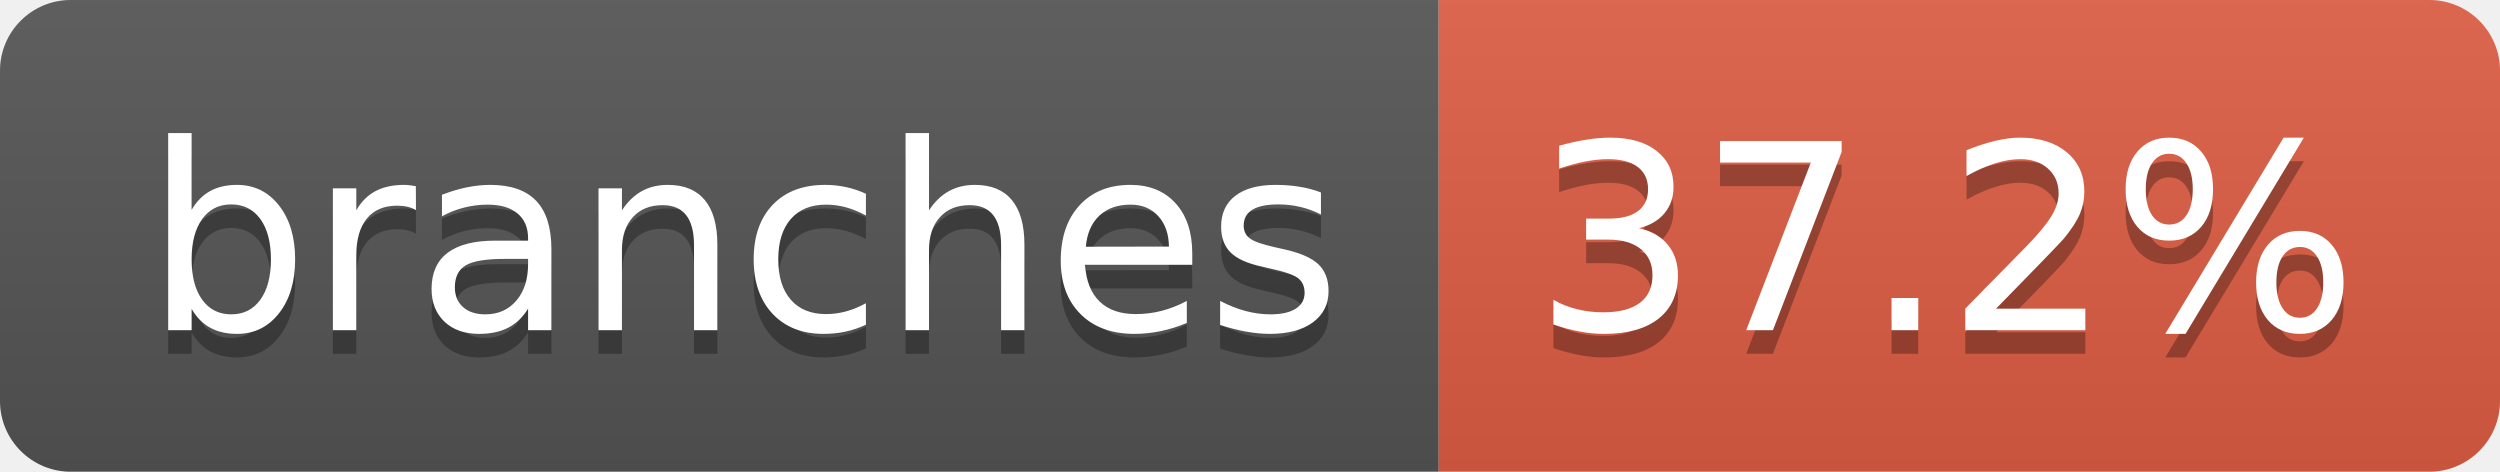
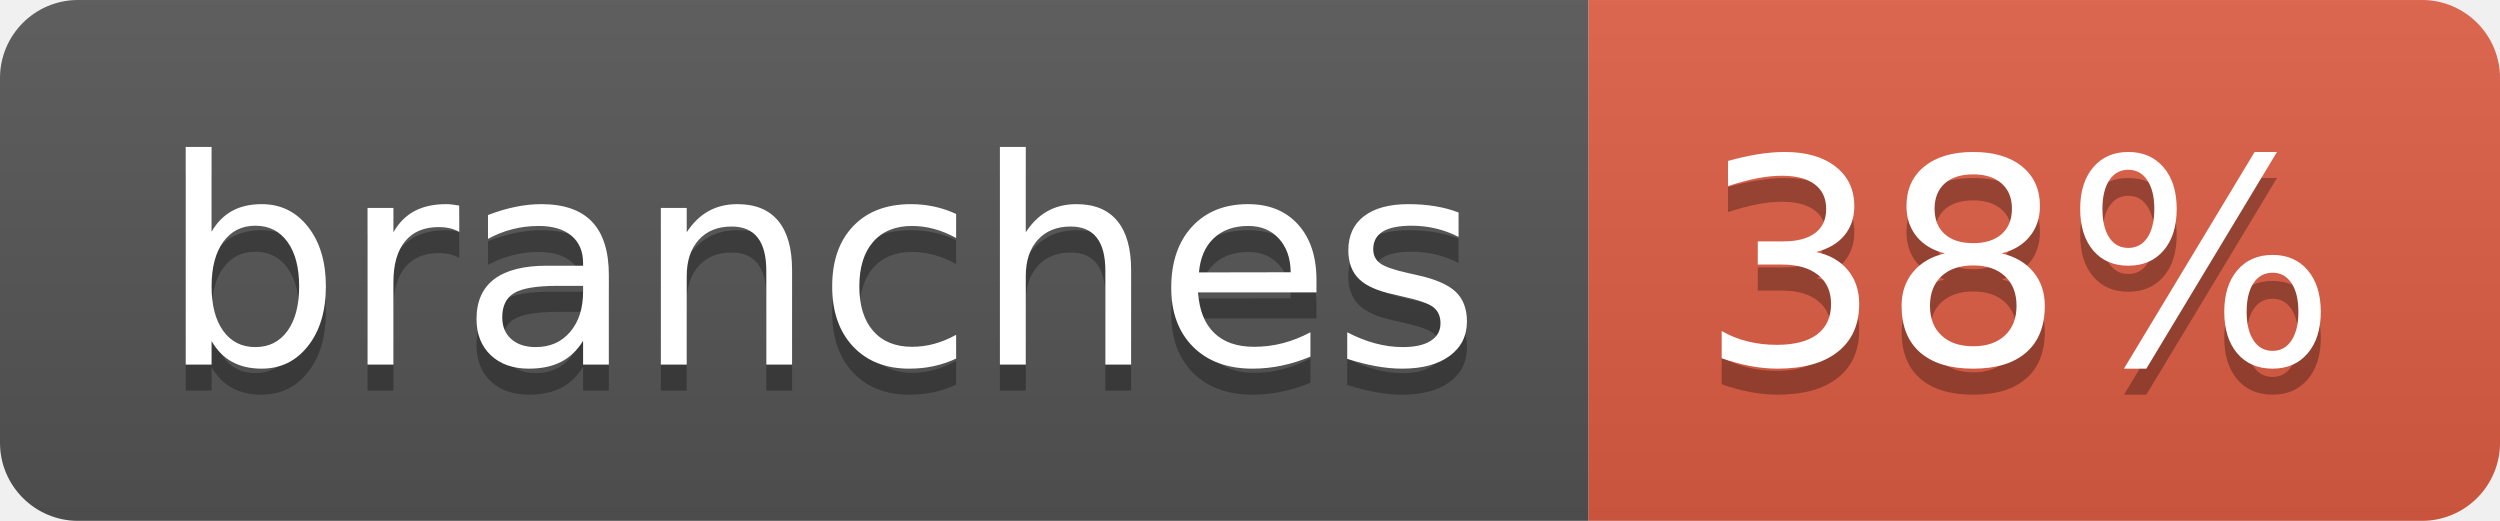
- <svg xmlns="http://www.w3.org/2000/svg" width="106" height="20" role="img" aria-label="branches: 37.2%">
+ <svg xmlns="http://www.w3.org/2000/svg" width="96" height="20" role="img" aria-label="branches: 38%">
  <linearGradient id="s" x2="0" y2="100%">
    <stop offset="0" stop-color="#bbb" stop-opacity=".1" />
    <stop offset="1" stop-opacity=".1" />
  </linearGradient>
  <clipPath id="r">
-     <rect width="106" height="20" rx="3" fill="#fff" />
+     <rect width="96" height="20" rx="3" fill="#fff" />
  </clipPath>
  <g clip-path="url(#r)">
    <rect width="61" height="20" fill="#555" />
-     <rect x="61" width="45" height="20" fill="#e05d44" />
-     <rect width="106" height="20" fill="url(#s)" />
+     <rect x="61" width="35" height="20" fill="#e05d44" />
+     <rect width="96" height="20" fill="url(#s)" />
  </g>
  <g fill="#fff" text-anchor="middle" font-family="Verdana,Geneva,DejaVu Sans,sans-serif" text-rendering="geometricPrecision" font-size="110">
    <text aria-hidden="true" x="315" y="150" fill="#010101" fill-opacity=".3" transform="scale(.1)" textLength="507">branches</text>
    <text x="315" y="140" transform="scale(.1)" fill="#fff" textLength="507">branches</text>
-     <text aria-hidden="true" x="825" y="150" fill="#010101" fill-opacity=".3" transform="scale(.1)" textLength="350">37.2%</text>
-     <text x="825" y="140" transform="scale(.1)" fill="#fff" textLength="350">37.2%</text>
+     <text aria-hidden="true" x="775" y="150" fill="#010101" fill-opacity=".3" transform="scale(.1)" textLength="245">38%</text>
+     <text x="775" y="140" transform="scale(.1)" fill="#fff" textLength="245">38%</text>
  </g>
</svg>
